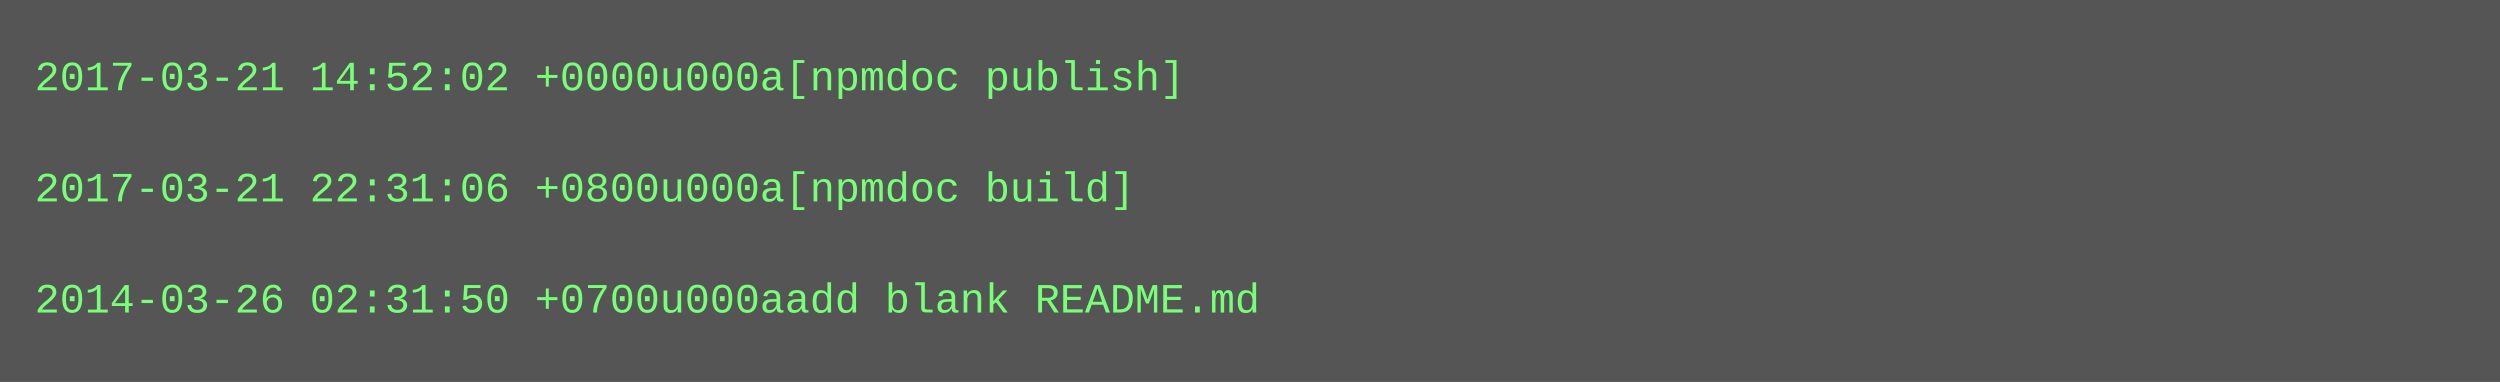
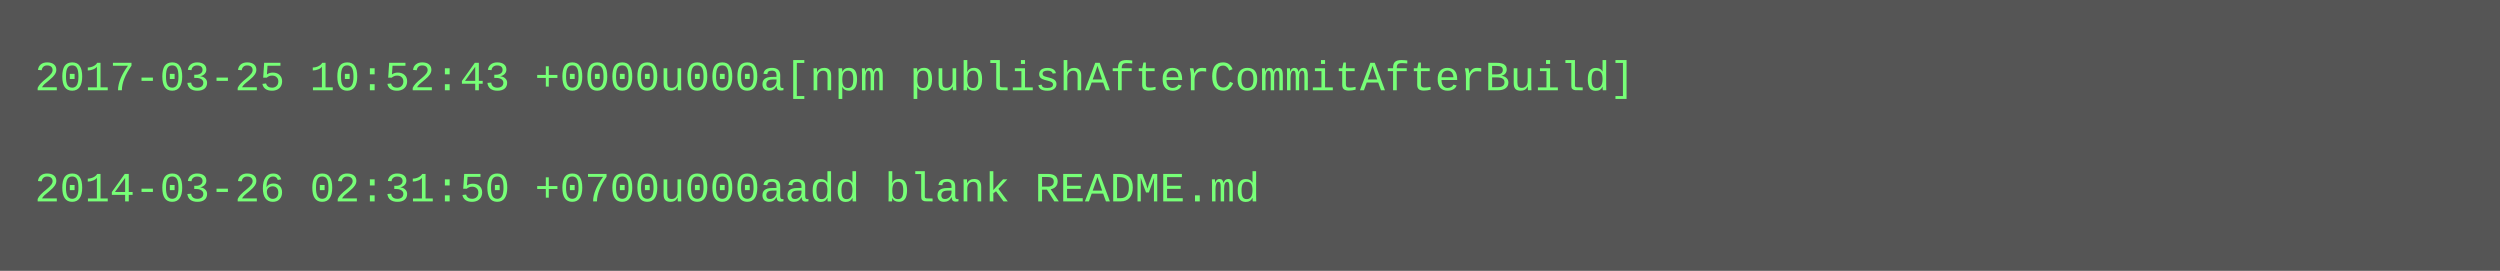
- <svg xmlns="http://www.w3.org/2000/svg" height="110" width="720">
-   <rect height="110" fill="#555" width="720" />
+ <svg xmlns="http://www.w3.org/2000/svg" height="78" width="720">
+   <rect height="78" fill="#555" width="720" />
  <text fill="#7f7" font-family="Courier New" font-size="12" xml:space="preserve">
-     <tspan x="10" y="26">2017-03-21 14:52:02 +0000u000a[npmdoc publish]</tspan>
+     <tspan x="10" y="26">2017-03-25 10:52:43 +0000u000a[npm publishAfterCommitAfterBuild]</tspan>
    <tspan x="10" y="42" />
-     <tspan x="10" y="58">2017-03-21 22:31:06 +0800u000a[npmdoc build]</tspan>
-     <tspan x="10" y="74" />
-     <tspan x="10" y="90">2014-03-26 02:31:50 +0700u000aadd blank README.md</tspan>
+     <tspan x="10" y="58">2014-03-26 02:31:50 +0700u000aadd blank README.md</tspan>
  </text>
</svg>
